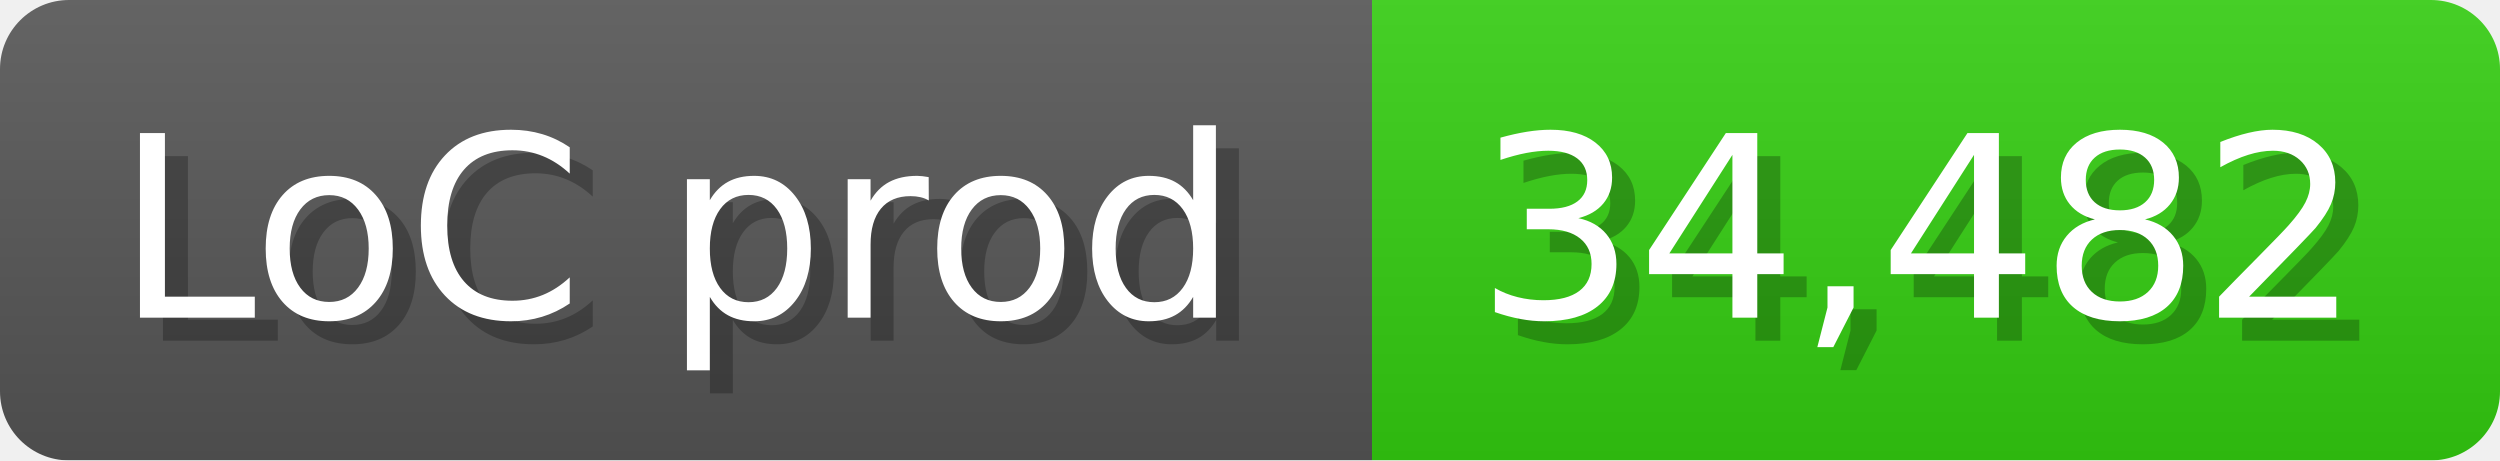
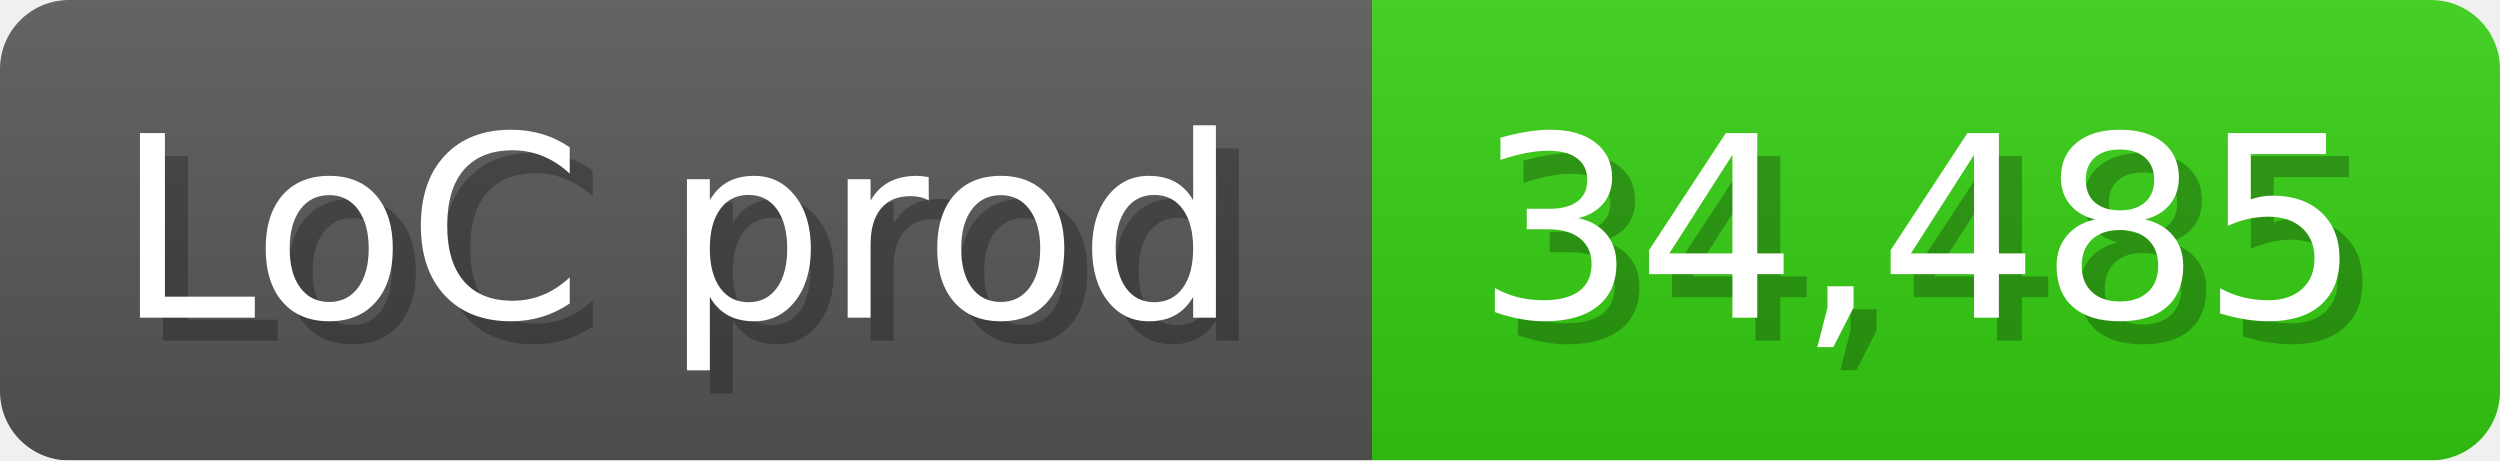
<svg xmlns="http://www.w3.org/2000/svg" width="108.6" height="20" viewBox="0 0 1086 200">
  <linearGradient id="a" x2="0" y2="100%">
    <stop offset="0" stop-opacity=".1" stop-color="#EEE" />
    <stop offset="1" stop-opacity=".1" />
  </linearGradient>
  <mask id="m">
    <rect width="1086" height="200" rx="30" fill="#FFF" />
  </mask>
  <g mask="url(#m)">
    <rect width="596" height="200" fill="#555" />
    <rect width="490" height="200" fill="#3C1" x="596" />
    <rect width="1086" height="200" fill="url(#a)" />
  </g>
  <g fill="#fff" text-anchor="start" font-family="Verdana,DejaVu Sans,sans-serif" font-size="110">
    <text x="60" y="148" textLength="496" fill="#000" opacity="0.25">LoC prod</text>
    <text x="50" y="138" textLength="496">LoC prod</text>
-     <text x="651" y="148" textLength="390" fill="#000" opacity="0.25">34,482</text>
-     <text x="641" y="138" textLength="390">34,482</text>
+     <text x="651" y="148" textLength="390" fill="#000" opacity="0.25">34,485</text>
+     <text x="641" y="138" textLength="390">34,485</text>
  </g>
</svg>
